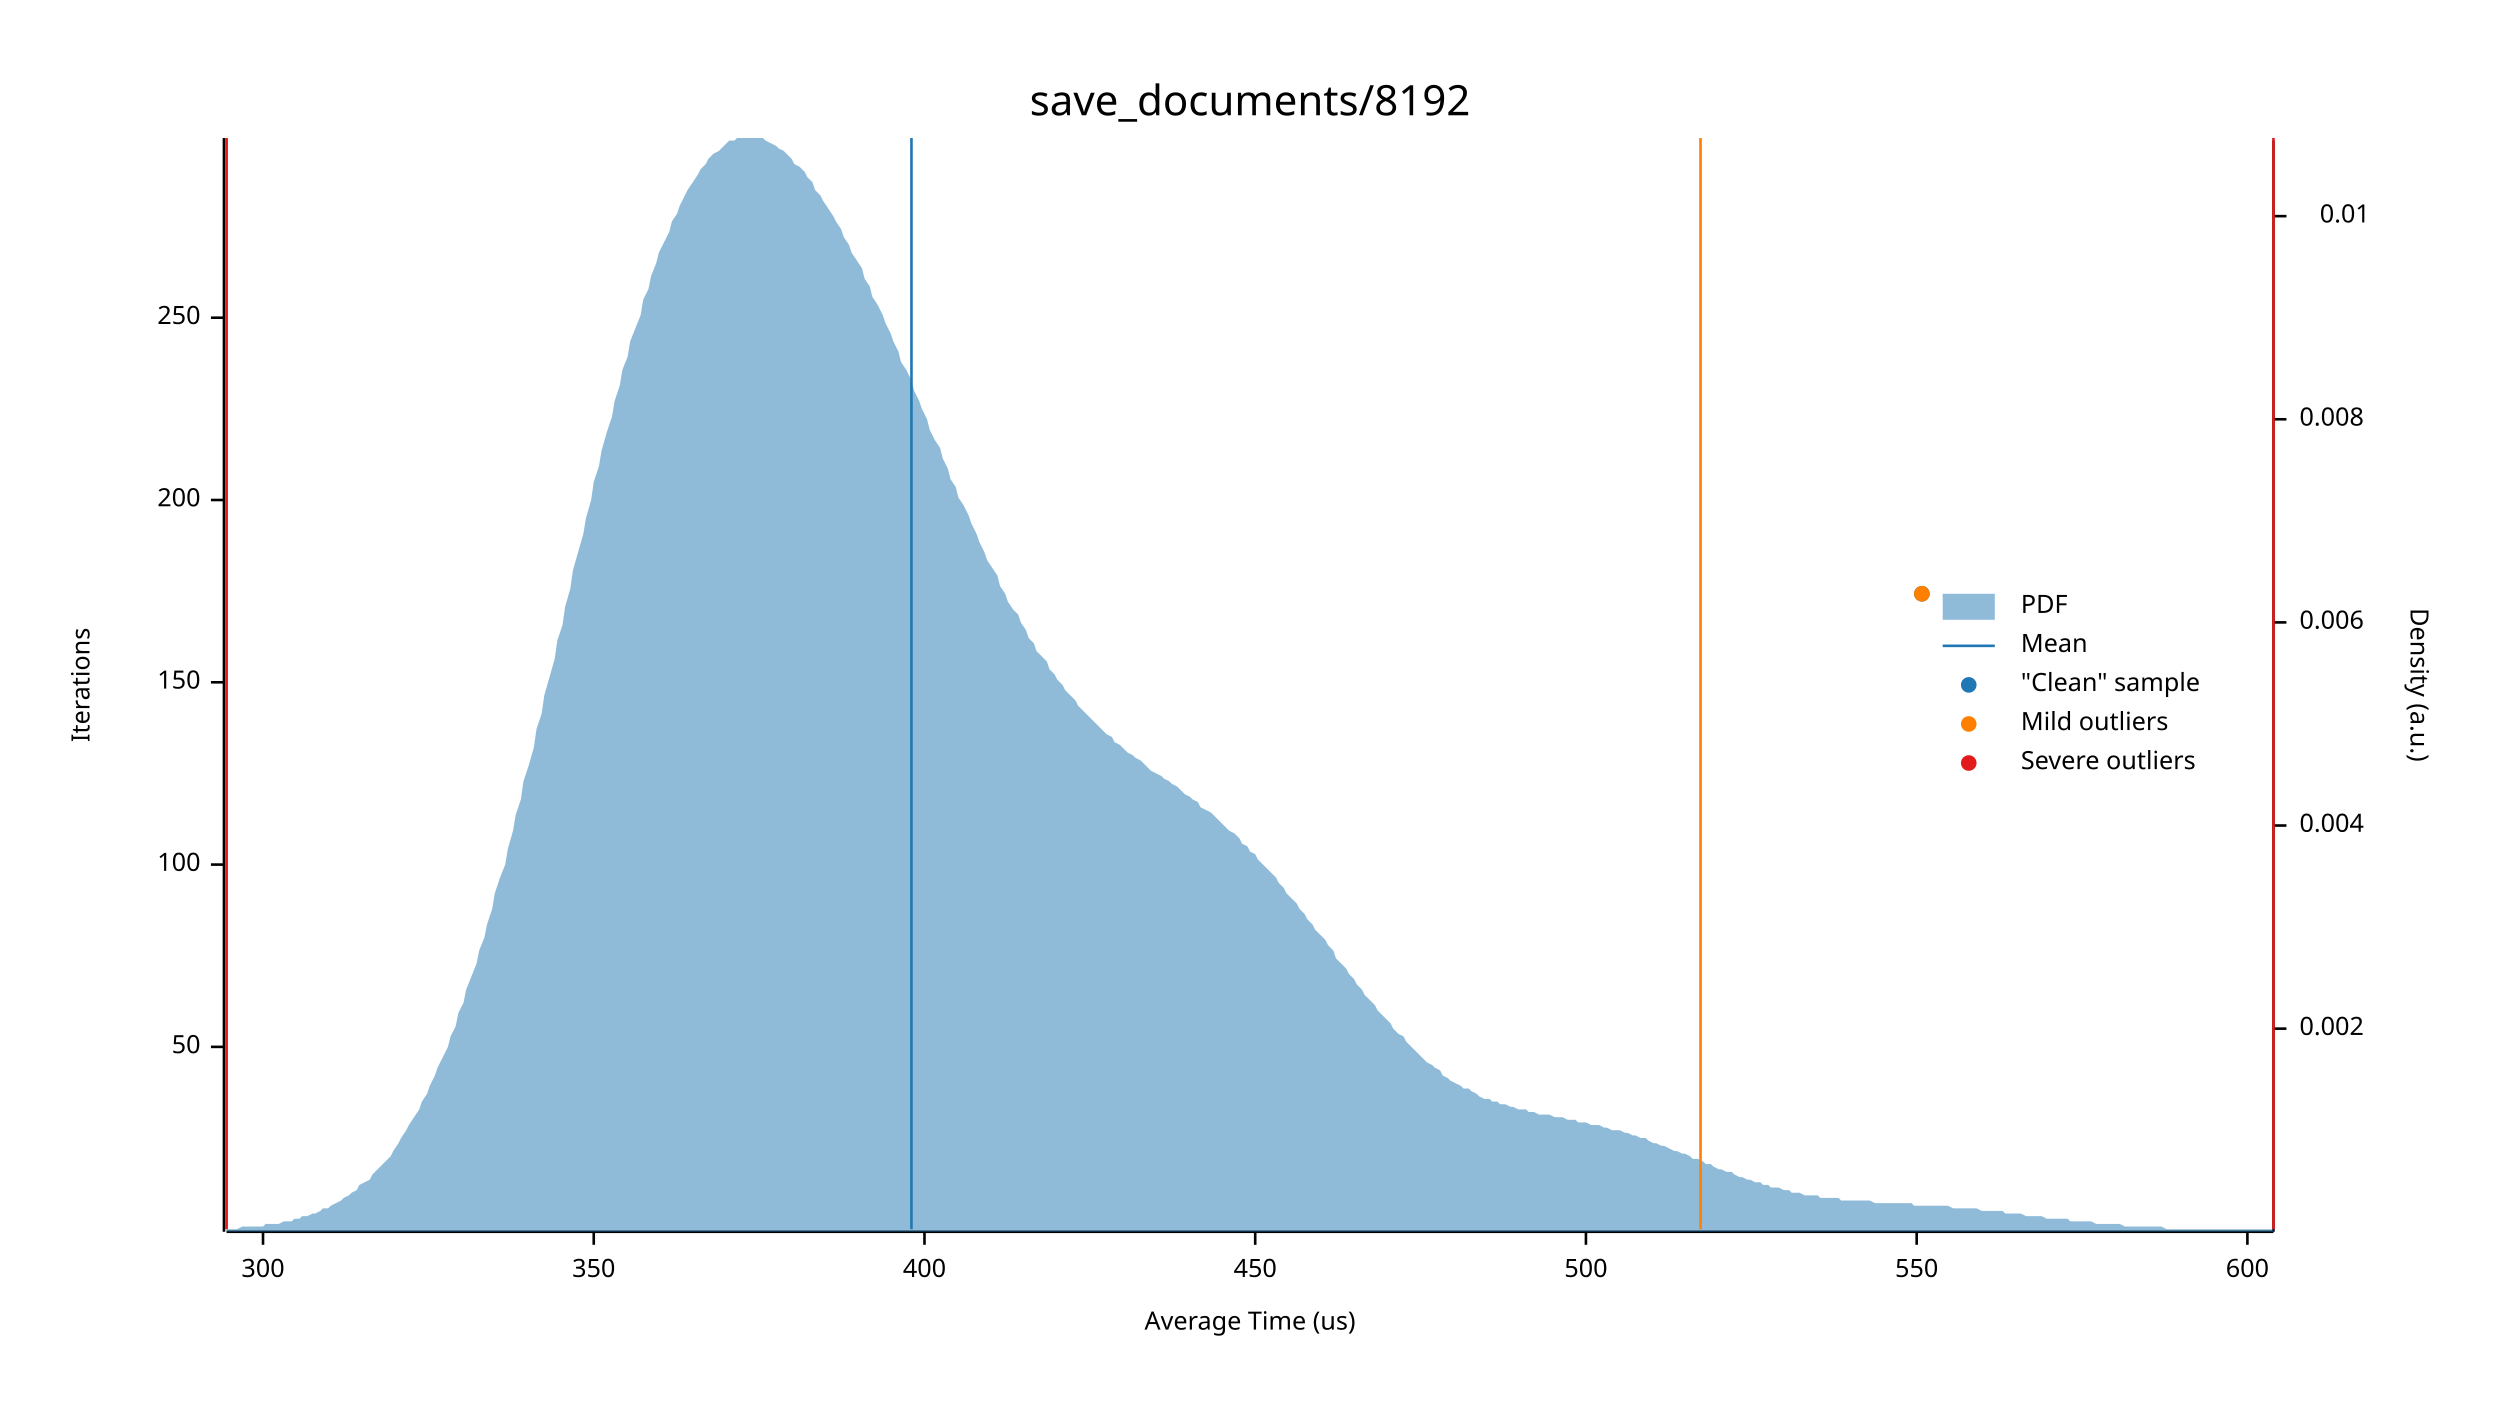
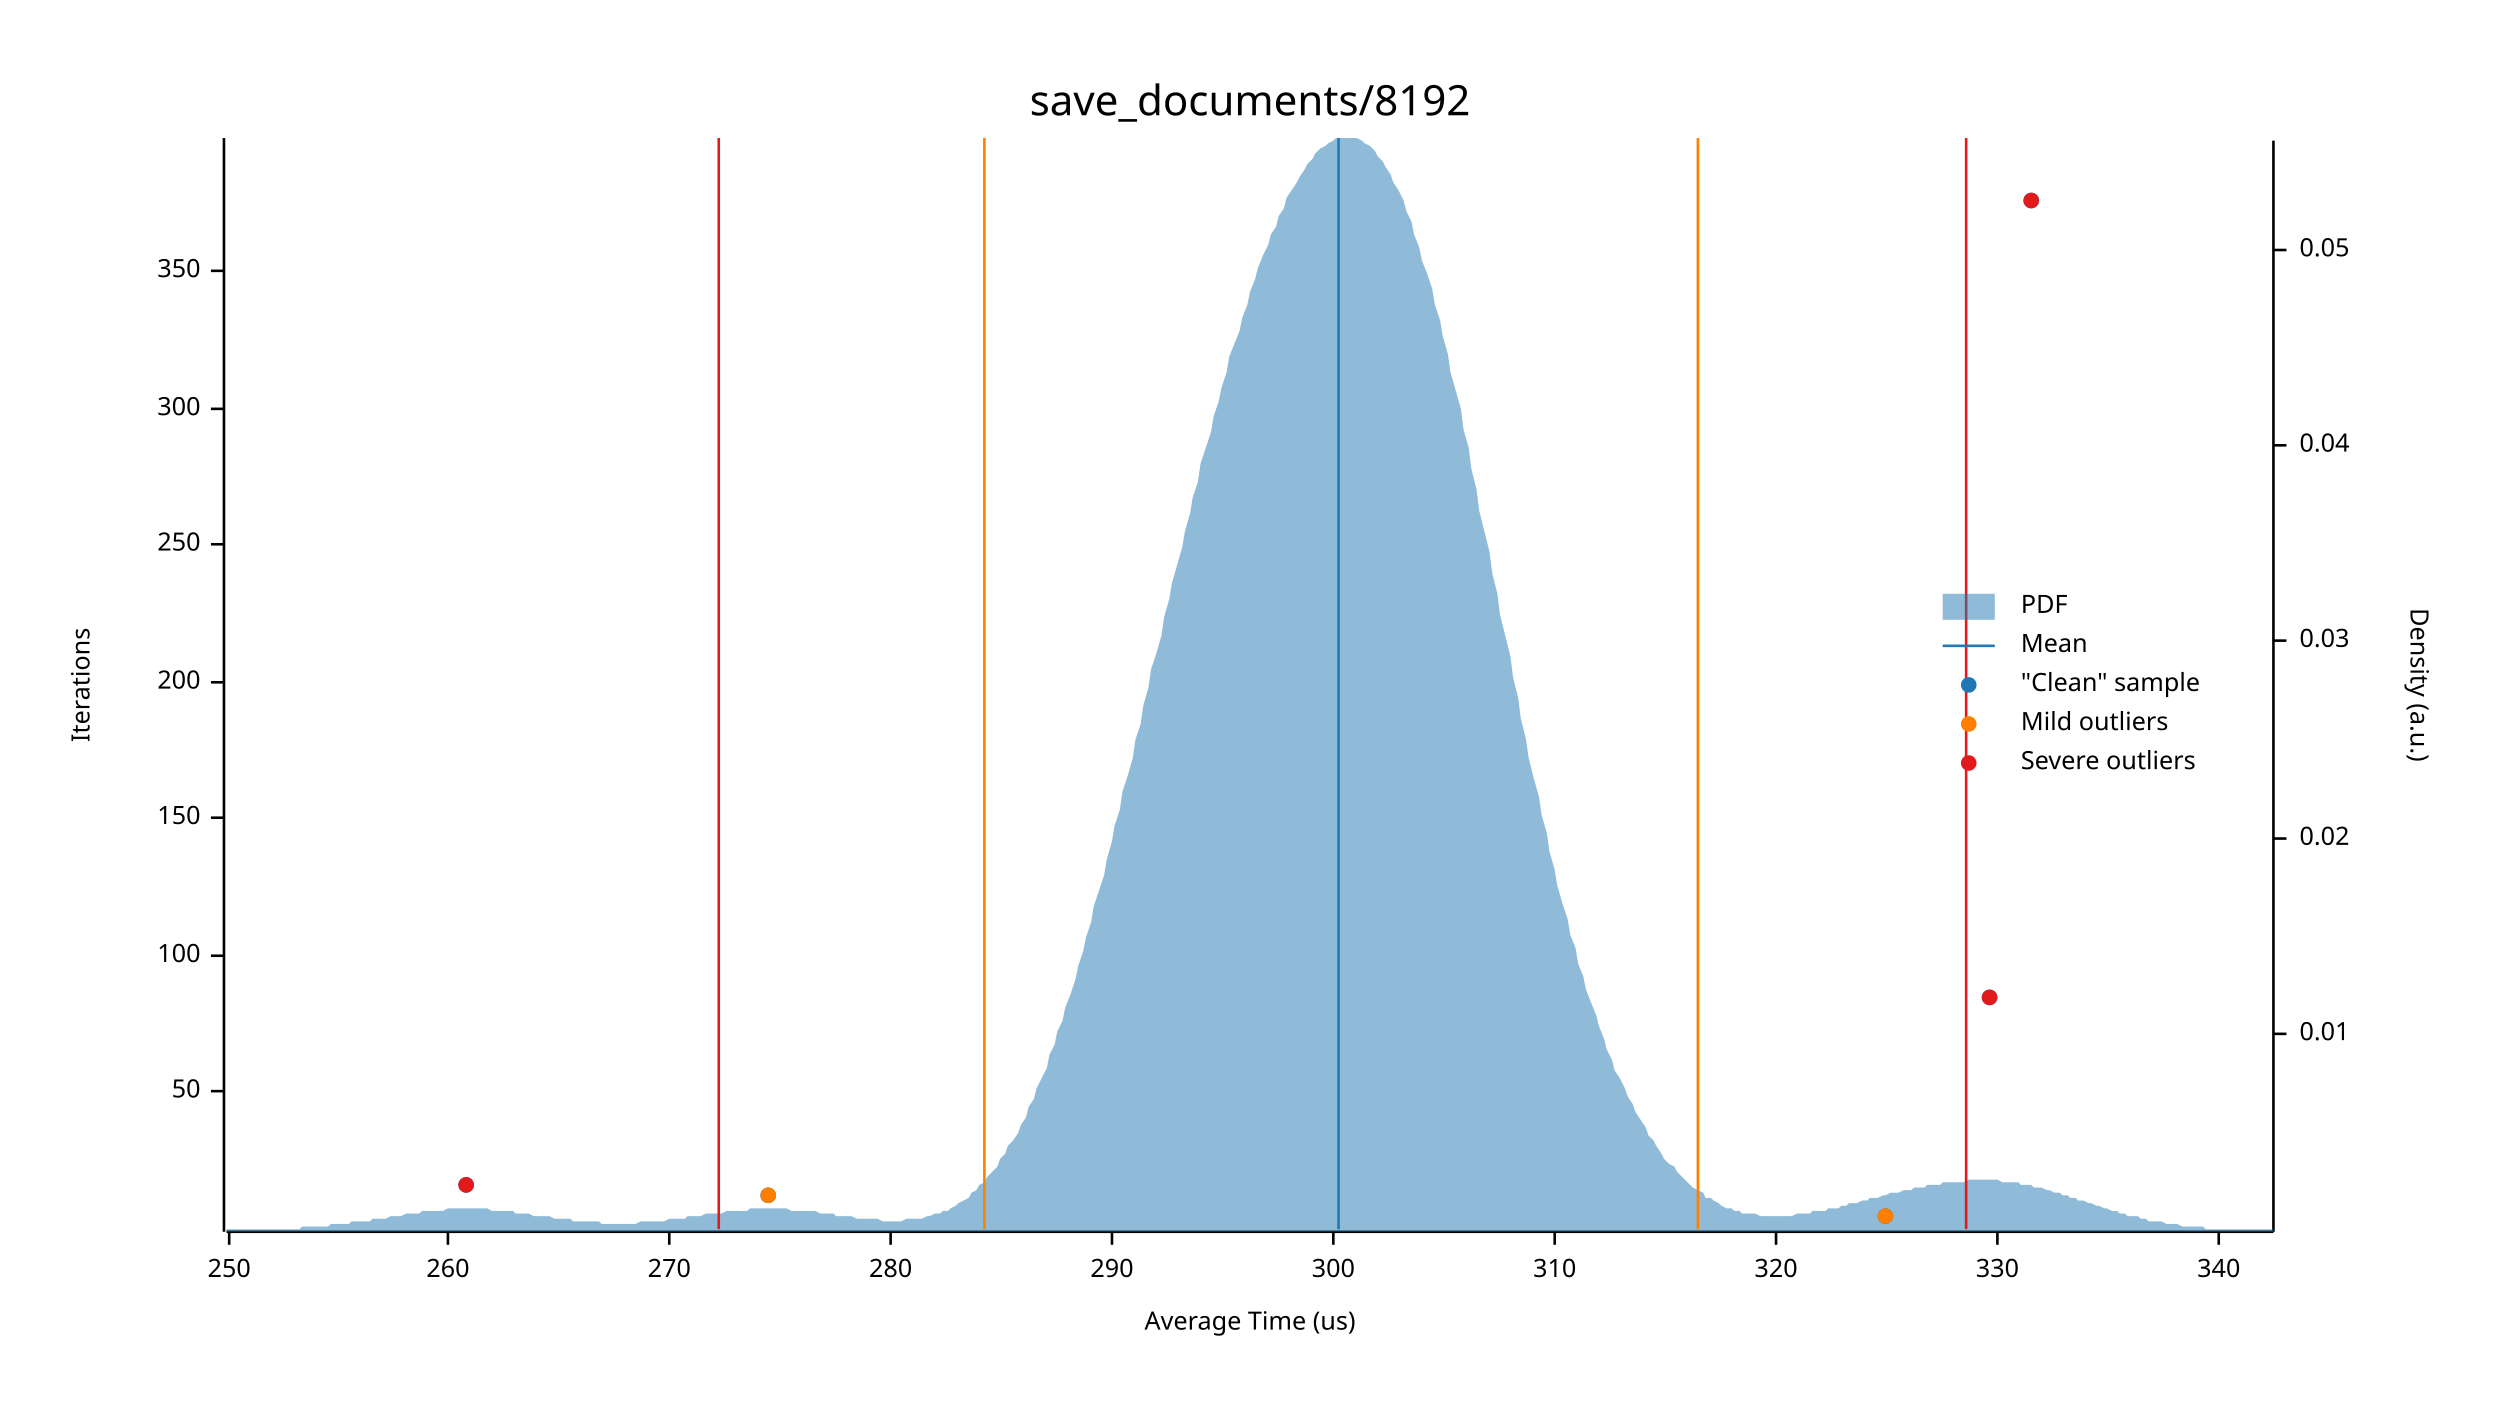
<svg xmlns="http://www.w3.org/2000/svg" width="960" height="540" viewBox="0 0 960 540">
  <text x="480" y="32" dy="0.76em" text-anchor="middle" font-family="sans-serif" font-size="16.129" opacity="1" fill="#000000">
save_documents/8192
</text>
  <text x="27" y="263" dy="0.76em" text-anchor="middle" font-family="sans-serif" font-size="9.677" opacity="1" fill="#000000" transform="rotate(270, 27, 263)">
Iterations
</text>
  <text x="480" y="513" dy="-0.5ex" text-anchor="middle" font-family="sans-serif" font-size="9.677" opacity="1" fill="#000000">
Average Time (us)
</text>
  <polyline fill="none" opacity="1" stroke="#000000" stroke-width="1" points="86,53 86,473 " />
-   <text x="77" y="402" dy="0.5ex" text-anchor="end" font-family="sans-serif" font-size="9.677" opacity="1" fill="#000000">
+   <text x="77" y="419" dy="0.5ex" text-anchor="end" font-family="sans-serif" font-size="9.677" opacity="1" fill="#000000">
50
</text>
-   <polyline fill="none" opacity="1" stroke="#000000" stroke-width="1" points="81,402 86,402 " />
-   <text x="77" y="332" dy="0.5ex" text-anchor="end" font-family="sans-serif" font-size="9.677" opacity="1" fill="#000000">
+   <polyline fill="none" opacity="1" stroke="#000000" stroke-width="1" points="81,419 86,419 " />
+   <text x="77" y="367" dy="0.5ex" text-anchor="end" font-family="sans-serif" font-size="9.677" opacity="1" fill="#000000">
100
</text>
-   <polyline fill="none" opacity="1" stroke="#000000" stroke-width="1" points="81,332 86,332 " />
-   <text x="77" y="262" dy="0.5ex" text-anchor="end" font-family="sans-serif" font-size="9.677" opacity="1" fill="#000000">
+   <polyline fill="none" opacity="1" stroke="#000000" stroke-width="1" points="81,367 86,367 " />
+   <text x="77" y="314" dy="0.5ex" text-anchor="end" font-family="sans-serif" font-size="9.677" opacity="1" fill="#000000">
150
</text>
-   <polyline fill="none" opacity="1" stroke="#000000" stroke-width="1" points="81,262 86,262 " />
-   <text x="77" y="192" dy="0.5ex" text-anchor="end" font-family="sans-serif" font-size="9.677" opacity="1" fill="#000000">
+   <polyline fill="none" opacity="1" stroke="#000000" stroke-width="1" points="81,314 86,314 " />
+   <text x="77" y="262" dy="0.5ex" text-anchor="end" font-family="sans-serif" font-size="9.677" opacity="1" fill="#000000">
200
</text>
-   <polyline fill="none" opacity="1" stroke="#000000" stroke-width="1" points="81,192 86,192 " />
-   <text x="77" y="122" dy="0.5ex" text-anchor="end" font-family="sans-serif" font-size="9.677" opacity="1" fill="#000000">
+   <polyline fill="none" opacity="1" stroke="#000000" stroke-width="1" points="81,262 86,262 " />
+   <text x="77" y="209" dy="0.5ex" text-anchor="end" font-family="sans-serif" font-size="9.677" opacity="1" fill="#000000">
250
</text>
-   <polyline fill="none" opacity="1" stroke="#000000" stroke-width="1" points="81,122 86,122 " />
-   <polyline fill="none" opacity="1" stroke="#000000" stroke-width="1" points="87,473 873,473 " />
-   <text x="101" y="483" dy="0.76em" text-anchor="middle" font-family="sans-serif" font-size="9.677" opacity="1" fill="#000000">
+   <polyline fill="none" opacity="1" stroke="#000000" stroke-width="1" points="81,209 86,209 " />
+   <text x="77" y="157" dy="0.5ex" text-anchor="end" font-family="sans-serif" font-size="9.677" opacity="1" fill="#000000">
300
</text>
-   <polyline fill="none" opacity="1" stroke="#000000" stroke-width="1" points="101,473 101,478 " />
-   <text x="228" y="483" dy="0.76em" text-anchor="middle" font-family="sans-serif" font-size="9.677" opacity="1" fill="#000000">
+   <polyline fill="none" opacity="1" stroke="#000000" stroke-width="1" points="81,157 86,157 " />
+   <text x="77" y="104" dy="0.5ex" text-anchor="end" font-family="sans-serif" font-size="9.677" opacity="1" fill="#000000">
350
</text>
-   <polyline fill="none" opacity="1" stroke="#000000" stroke-width="1" points="228,473 228,478 " />
-   <text x="355" y="483" dy="0.76em" text-anchor="middle" font-family="sans-serif" font-size="9.677" opacity="1" fill="#000000">
- 400
+   <polyline fill="none" opacity="1" stroke="#000000" stroke-width="1" points="81,104 86,104 " />
+   <polyline fill="none" opacity="1" stroke="#000000" stroke-width="1" points="87,473 873,473 " />
+   <text x="88" y="483" dy="0.76em" text-anchor="middle" font-family="sans-serif" font-size="9.677" opacity="1" fill="#000000">
+ 250
</text>
-   <polyline fill="none" opacity="1" stroke="#000000" stroke-width="1" points="355,473 355,478 " />
-   <text x="482" y="483" dy="0.76em" text-anchor="middle" font-family="sans-serif" font-size="9.677" opacity="1" fill="#000000">
- 450
+   <polyline fill="none" opacity="1" stroke="#000000" stroke-width="1" points="88,473 88,478 " />
+   <text x="172" y="483" dy="0.76em" text-anchor="middle" font-family="sans-serif" font-size="9.677" opacity="1" fill="#000000">
+ 260
</text>
-   <polyline fill="none" opacity="1" stroke="#000000" stroke-width="1" points="482,473 482,478 " />
-   <text x="609" y="483" dy="0.76em" text-anchor="middle" font-family="sans-serif" font-size="9.677" opacity="1" fill="#000000">
- 500
+   <polyline fill="none" opacity="1" stroke="#000000" stroke-width="1" points="172,473 172,478 " />
+   <text x="257" y="483" dy="0.76em" text-anchor="middle" font-family="sans-serif" font-size="9.677" opacity="1" fill="#000000">
+ 270
</text>
-   <polyline fill="none" opacity="1" stroke="#000000" stroke-width="1" points="609,473 609,478 " />
-   <text x="736" y="483" dy="0.76em" text-anchor="middle" font-family="sans-serif" font-size="9.677" opacity="1" fill="#000000">
- 550
+   <polyline fill="none" opacity="1" stroke="#000000" stroke-width="1" points="257,473 257,478 " />
+   <text x="342" y="483" dy="0.76em" text-anchor="middle" font-family="sans-serif" font-size="9.677" opacity="1" fill="#000000">
+ 280
</text>
-   <polyline fill="none" opacity="1" stroke="#000000" stroke-width="1" points="736,473 736,478 " />
-   <text x="863" y="483" dy="0.76em" text-anchor="middle" font-family="sans-serif" font-size="9.677" opacity="1" fill="#000000">
- 600
+   <polyline fill="none" opacity="1" stroke="#000000" stroke-width="1" points="342,473 342,478 " />
+   <text x="427" y="483" dy="0.76em" text-anchor="middle" font-family="sans-serif" font-size="9.677" opacity="1" fill="#000000">
+ 290
</text>
-   <polyline fill="none" opacity="1" stroke="#000000" stroke-width="1" points="863,473 863,478 " />
+   <polyline fill="none" opacity="1" stroke="#000000" stroke-width="1" points="427,473 427,478 " />
+   <text x="512" y="483" dy="0.76em" text-anchor="middle" font-family="sans-serif" font-size="9.677" opacity="1" fill="#000000">
+ 300
+ </text>
+   <polyline fill="none" opacity="1" stroke="#000000" stroke-width="1" points="512,473 512,478 " />
+   <text x="597" y="483" dy="0.76em" text-anchor="middle" font-family="sans-serif" font-size="9.677" opacity="1" fill="#000000">
+ 310
+ </text>
+   <polyline fill="none" opacity="1" stroke="#000000" stroke-width="1" points="597,473 597,478 " />
+   <text x="682" y="483" dy="0.76em" text-anchor="middle" font-family="sans-serif" font-size="9.677" opacity="1" fill="#000000">
+ 320
+ </text>
+   <polyline fill="none" opacity="1" stroke="#000000" stroke-width="1" points="682,473 682,478 " />
+   <text x="767" y="483" dy="0.76em" text-anchor="middle" font-family="sans-serif" font-size="9.677" opacity="1" fill="#000000">
+ 330
+ </text>
+   <polyline fill="none" opacity="1" stroke="#000000" stroke-width="1" points="767,473 767,478 " />
+   <text x="852" y="483" dy="0.76em" text-anchor="middle" font-family="sans-serif" font-size="9.677" opacity="1" fill="#000000">
+ 340
+ </text>
+   <polyline fill="none" opacity="1" stroke="#000000" stroke-width="1" points="852,473 852,478 " />
  <text x="933" y="263" dy="0.76em" text-anchor="middle" font-family="sans-serif" font-size="9.677" opacity="1" fill="#000000" transform="rotate(90, 933, 263)">
Density (a.u.)
</text>
  <polyline fill="none" opacity="1" stroke="#000000" stroke-width="1" points="873,54 873,473 " />
-   <text x="883" y="395" dy="0.5ex" text-anchor="start" font-family="sans-serif" font-size="9.677" opacity="1" fill="#000000">
- 0.002
- </text>
-   <polyline fill="none" opacity="1" stroke="#000000" stroke-width="1" points="873,395 878,395 " />
-   <text x="883" y="317" dy="0.5ex" text-anchor="start" font-family="sans-serif" font-size="9.677" opacity="1" fill="#000000">
- 0.004
- </text>
-   <polyline fill="none" opacity="1" stroke="#000000" stroke-width="1" points="873,317 878,317 " />
-   <text x="883" y="239" dy="0.5ex" text-anchor="start" font-family="sans-serif" font-size="9.677" opacity="1" fill="#000000">
- 0.006
- </text>
-   <polyline fill="none" opacity="1" stroke="#000000" stroke-width="1" points="873,239 878,239 " />
-   <text x="883" y="161" dy="0.5ex" text-anchor="start" font-family="sans-serif" font-size="9.677" opacity="1" fill="#000000">
- 0.008
- </text>
-   <polyline fill="none" opacity="1" stroke="#000000" stroke-width="1" points="873,161 878,161 " />
-   <text x="910" y="83" dy="0.5ex" text-anchor="end" font-family="sans-serif" font-size="9.677" opacity="1" fill="#000000">
+   <text x="883" y="397" dy="0.5ex" text-anchor="start" font-family="sans-serif" font-size="9.677" opacity="1" fill="#000000">
0.01
</text>
-   <polyline fill="none" opacity="1" stroke="#000000" stroke-width="1" points="873,83 878,83 " />
-   <polygon opacity="0.5" fill="#1F78B4" points="87,472 88,472 90,472 91,472 93,471 94,471 96,471 98,471 99,471 101,471 102,470 104,470 105,470 107,470 109,469 110,469 112,469 113,468 115,468 116,467 118,467 120,466 121,466 123,465 124,464 126,464 127,463 129,462 131,461 132,460 134,459 135,458 137,457 138,455 140,454 142,453 143,451 145,449 146,448 148,446 150,444 151,442 153,439 154,437 156,434 157,432 159,429 161,426 162,423 164,420 165,417 167,413 168,410 170,406 172,402 173,398 175,394 176,389 178,385 179,380 181,375 183,370 184,365 186,360 187,355 189,349 190,343 192,337 194,332 195,326 197,319 198,313 200,307 201,300 203,294 205,287 206,280 208,274 209,267 211,260 213,253 214,246 216,240 217,233 219,226 220,219 222,212 224,205 225,199 227,192 228,185 230,179 231,173 233,166 235,160 236,154 238,148 239,142 241,137 242,131 244,126 246,121 247,115 249,111 250,106 252,101 253,97 255,93 257,89 258,85 260,82 261,79 263,75 264,73 266,70 268,67 269,65 271,63 272,61 274,59 276,58 277,57 279,55 280,54 282,54 283,53 285,53 287,53 288,53 290,53 291,53 293,53 294,54 296,55 298,56 299,57 301,58 302,59 304,61 305,63 307,64 309,66 310,68 312,70 313,73 315,75 316,77 318,80 320,83 321,85 323,88 324,91 326,94 327,97 329,100 331,103 332,107 334,110 335,114 337,117 339,121 340,124 342,128 343,131 345,135 346,139 348,142 350,146 351,150 353,154 354,157 356,161 357,165 359,169 361,172 362,176 364,180 365,184 367,187 368,191 370,194 372,198 373,201 375,205 376,208 378,212 379,215 381,218 383,221 384,225 386,228 387,231 389,234 391,236 392,239 394,242 395,245 397,247 398,250 400,252 402,254 403,257 405,259 406,261 408,263 409,265 411,267 413,269 414,271 416,273 417,274 419,276 420,277 422,279 424,281 425,282 427,283 428,285 430,286 431,287 433,289 435,290 436,291 438,292 439,293 441,295 442,296 444,297 446,298 447,299 449,300 450,301 452,302 454,304 455,305 457,306 458,307 460,308 461,310 463,311 465,312 466,313 468,315 469,316 471,318 472,319 474,320 476,322 477,324 479,325 480,327 482,328 483,330 485,332 487,334 488,335 490,337 491,339 493,341 494,343 496,345 498,347 499,349 501,351 502,353 504,355 505,357 507,359 509,361 510,363 512,365 513,368 515,370 517,372 518,374 520,376 521,378 523,380 524,382 526,384 528,386 529,388 531,390 532,391 534,393 535,395 537,397 539,398 540,400 542,402 543,403 545,405 546,406 548,408 550,409 551,410 553,411 554,413 556,414 557,415 559,416 561,417 562,418 564,418 565,419 567,420 568,421 570,422 572,422 573,423 575,423 576,424 578,424 580,425 581,425 583,426 584,426 586,426 587,427 589,427 591,428 592,428 594,428 595,428 597,429 598,429 600,429 602,430 603,430 605,430 606,431 608,431 609,431 611,432 613,432 614,432 616,433 617,433 619,434 620,434 622,434 624,435 625,435 627,436 628,436 630,437 632,437 633,438 635,439 636,439 638,440 639,440 641,441 643,442 644,442 646,443 647,443 649,444 650,445 652,445 654,446 655,447 657,447 658,448 660,449 661,449 663,450 665,450 666,451 668,452 669,452 671,453 672,453 674,454 676,454 677,455 679,455 680,456 682,456 683,456 685,457 687,457 688,458 690,458 691,458 693,459 695,459 696,459 698,459 699,460 701,460 702,460 704,460 706,460 707,461 709,461 710,461 712,461 713,461 715,461 717,461 718,461 720,462 721,462 723,462 724,462 726,462 728,462 729,462 731,462 732,462 734,462 735,463 737,463 739,463 740,463 742,463 743,463 745,463 746,463 748,463 750,464 751,464 753,464 754,464 756,464 758,464 759,464 761,465 762,465 764,465 765,465 767,465 769,465 770,466 772,466 773,466 775,466 776,466 778,467 780,467 781,467 783,467 784,467 786,468 787,468 789,468 791,468 792,468 794,468 795,469 797,469 798,469 800,469 802,469 803,469 805,470 806,470 808,470 809,470 811,470 813,470 814,470 816,471 817,471 819,471 821,471 822,471 824,471 825,471 827,471 828,471 830,471 832,472 833,472 835,472 836,472 838,472 839,472 841,472 843,472 844,472 846,472 847,472 849,472 850,472 852,472 854,472 855,472 857,472 858,472 860,472 861,472 863,472 865,472 866,472 868,472 869,472 871,472 873,472 873,473 87,473 " />
-   <polyline fill="none" opacity="1" stroke="#1F78B4" stroke-width="1" points="350,472 350,53 " />
-   <polyline fill="none" opacity="1" stroke="#FF7F00" stroke-width="1" points="87,472 87,53 " />
-   <polyline fill="none" opacity="1" stroke="#FF7F00" stroke-width="1" points="653,472 653,53 " />
-   <polyline fill="none" opacity="1" stroke="#E31A1C" stroke-width="1" points="87,472 87,53 " />
-   <polyline fill="none" opacity="1" stroke="#E31A1C" stroke-width="1" points="873,472 873,53 " />
-   <circle cx="738" cy="228" r="3" opacity="1" fill="#1F78B4" stroke="none" stroke-width="1" />
-   <circle cx="738" cy="228" r="3" opacity="1" fill="#FF7F00" stroke="none" stroke-width="1" />
+   <polyline fill="none" opacity="1" stroke="#000000" stroke-width="1" points="873,397 878,397 " />
+   <text x="883" y="322" dy="0.5ex" text-anchor="start" font-family="sans-serif" font-size="9.677" opacity="1" fill="#000000">
+ 0.02
+ </text>
+   <polyline fill="none" opacity="1" stroke="#000000" stroke-width="1" points="873,322 878,322 " />
+   <text x="883" y="246" dy="0.5ex" text-anchor="start" font-family="sans-serif" font-size="9.677" opacity="1" fill="#000000">
+ 0.03
+ </text>
+   <polyline fill="none" opacity="1" stroke="#000000" stroke-width="1" points="873,246 878,246 " />
+   <text x="883" y="171" dy="0.5ex" text-anchor="start" font-family="sans-serif" font-size="9.677" opacity="1" fill="#000000">
+ 0.04
+ </text>
+   <polyline fill="none" opacity="1" stroke="#000000" stroke-width="1" points="873,171 878,171 " />
+   <text x="883" y="96" dy="0.5ex" text-anchor="start" font-family="sans-serif" font-size="9.677" opacity="1" fill="#000000">
+ 0.05
+ </text>
+   <polyline fill="none" opacity="1" stroke="#000000" stroke-width="1" points="873,96 878,96 " />
+   <polygon opacity="0.5" fill="#1F78B4" points="87,472 88,472 90,472 91,472 93,472 94,472 96,472 98,472 99,472 101,472 102,472 104,472 105,472 107,472 109,472 110,472 112,472 113,472 115,472 116,471 118,471 120,471 121,471 123,471 124,471 126,471 127,470 129,470 131,470 132,470 134,470 135,469 137,469 138,469 140,469 142,469 143,468 145,468 146,468 148,468 150,467 151,467 153,467 154,467 156,466 157,466 159,466 161,466 162,465 164,465 165,465 167,465 168,465 170,465 172,464 173,464 175,464 176,464 178,464 179,464 181,464 183,464 184,464 186,464 187,464 189,465 190,465 192,465 194,465 195,465 197,465 198,466 200,466 201,466 203,466 205,467 206,467 208,467 209,467 211,467 213,468 214,468 216,468 217,468 219,468 220,469 222,469 224,469 225,469 227,469 228,469 230,469 231,470 233,470 235,470 236,470 238,470 239,470 241,470 242,470 244,470 246,469 247,469 249,469 250,469 252,469 253,469 255,469 257,468 258,468 260,468 261,468 263,468 264,467 266,467 268,467 269,467 271,466 272,466 274,466 276,466 277,466 279,465 280,465 282,465 283,465 285,465 287,465 288,464 290,464 291,464 293,464 294,464 296,464 298,464 299,464 301,464 302,464 304,465 305,465 307,465 309,465 310,465 312,465 313,465 315,466 316,466 318,466 320,466 321,467 323,467 324,467 326,467 327,467 329,468 331,468 332,468 334,468 335,468 337,468 339,469 340,469 342,469 343,469 345,469 346,469 348,468 350,468 351,468 353,468 354,468 356,467 357,467 359,466 361,466 362,465 364,465 365,464 367,463 368,462 370,461 372,460 373,458 375,457 376,455 378,454 379,452 381,450 383,448 384,445 386,443 387,440 389,438 391,435 392,432 394,429 395,425 397,422 398,418 400,414 402,410 403,405 405,401 406,396 408,392 409,387 411,382 413,376 414,371 416,365 417,360 419,354 420,348 422,342 424,336 425,330 427,323 428,317 430,311 431,304 433,298 435,291 436,284 438,278 439,271 441,264 442,257 444,251 446,244 447,237 449,230 450,224 452,217 454,210 455,204 457,197 458,191 460,185 461,178 463,172 465,166 466,160 468,154 469,149 471,143 472,137 474,132 476,127 477,122 479,117 480,112 482,107 483,103 485,98 487,94 488,90 490,87 491,83 493,80 494,76 496,73 498,70 499,68 501,65 502,63 504,61 505,59 507,57 509,56 510,55 512,54 513,53 515,53 517,53 518,53 520,53 521,53 523,54 524,55 526,56 528,58 529,60 531,62 532,64 534,67 535,70 537,73 539,77 540,81 542,85 543,90 545,95 546,100 548,105 550,111 551,117 553,123 554,129 556,136 557,143 559,150 561,157 562,165 564,172 565,180 567,188 568,196 570,204 572,212 573,220 575,228 576,236 578,244 580,252 581,260 583,268 584,276 586,284 587,291 589,299 591,306 592,313 594,320 595,327 597,334 598,340 600,347 602,353 603,359 605,364 606,370 608,375 609,380 611,385 613,390 614,394 616,399 617,403 619,407 620,411 622,414 624,418 625,421 627,424 628,427 630,430 632,433 633,436 635,438 636,440 638,443 639,445 641,447 643,448 644,450 646,452 647,453 649,455 650,456 652,457 654,458 655,460 657,460 658,461 660,462 661,463 663,464 665,464 666,465 668,465 669,466 671,466 672,466 674,466 676,467 677,467 679,467 680,467 682,467 683,467 685,467 687,467 688,467 690,466 691,466 693,466 695,466 696,465 698,465 699,465 701,465 702,464 704,464 706,464 707,463 709,463 710,462 712,462 713,462 715,461 717,461 718,460 720,460 721,460 723,459 724,459 726,458 728,458 729,458 731,457 732,457 734,457 735,456 737,456 739,456 740,455 742,455 743,455 745,455 746,454 748,454 750,454 751,454 753,454 754,454 756,453 758,453 759,453 761,453 762,453 764,453 765,453 767,453 769,454 770,454 772,454 773,454 775,454 776,455 778,455 780,455 781,456 783,456 784,456 786,457 787,457 789,458 791,458 792,459 794,459 795,460 797,460 798,461 800,461 802,462 803,462 805,463 806,463 808,464 809,464 811,465 813,465 814,466 816,466 817,467 819,467 821,467 822,468 824,468 825,469 827,469 828,469 830,469 832,470 833,470 835,470 836,470 838,471 839,471 841,471 843,471 844,471 846,471 847,472 849,472 850,472 852,472 854,472 855,472 857,472 858,472 860,472 861,472 863,472 865,472 866,472 868,472 869,472 871,472 873,472 873,473 87,473 " />
+   <polyline fill="none" opacity="1" stroke="#1F78B4" stroke-width="1" points="514,472 514,53 " />
+   <polyline fill="none" opacity="1" stroke="#FF7F00" stroke-width="1" points="378,472 378,53 " />
+   <polyline fill="none" opacity="1" stroke="#FF7F00" stroke-width="1" points="652,472 652,53 " />
+   <polyline fill="none" opacity="1" stroke="#E31A1C" stroke-width="1" points="276,472 276,53 " />
+   <polyline fill="none" opacity="1" stroke="#E31A1C" stroke-width="1" points="755,472 755,53 " />
+   <circle cx="724" cy="467" r="3" opacity="1" fill="#1F78B4" stroke="none" stroke-width="1" />
+   <circle cx="295" cy="459" r="3" opacity="1" fill="#1F78B4" stroke="none" stroke-width="1" />
+   <circle cx="179" cy="455" r="3" opacity="1" fill="#1F78B4" stroke="none" stroke-width="1" />
+   <circle cx="764" cy="383" r="3" opacity="1" fill="#1F78B4" stroke="none" stroke-width="1" />
+   <circle cx="780" cy="77" r="3" opacity="1" fill="#1F78B4" stroke="none" stroke-width="1" />
+   <circle cx="724" cy="467" r="3" opacity="1" fill="#FF7F00" stroke="none" stroke-width="1" />
+   <circle cx="295" cy="459" r="3" opacity="1" fill="#FF7F00" stroke="none" stroke-width="1" />
+   <circle cx="179" cy="455" r="3" opacity="1" fill="#E31A1C" stroke="none" stroke-width="1" />
+   <circle cx="764" cy="383" r="3" opacity="1" fill="#E31A1C" stroke="none" stroke-width="1" />
+   <circle cx="780" cy="77" r="3" opacity="1" fill="#E31A1C" stroke="none" stroke-width="1" />
  <text x="776" y="228" dy="0.76em" text-anchor="start" font-family="sans-serif" font-size="9.677" opacity="1" fill="#000000">
PDF
</text>
  <text x="776" y="243" dy="0.76em" text-anchor="start" font-family="sans-serif" font-size="9.677" opacity="1" fill="#000000">
Mean
</text>
  <text x="776" y="258" dy="0.76em" text-anchor="start" font-family="sans-serif" font-size="9.677" opacity="1" fill="#000000">
"Clean" sample
</text>
  <text x="776" y="273" dy="0.76em" text-anchor="start" font-family="sans-serif" font-size="9.677" opacity="1" fill="#000000">
Mild outliers
</text>
  <text x="776" y="288" dy="0.76em" text-anchor="start" font-family="sans-serif" font-size="9.677" opacity="1" fill="#000000">
Severe outliers
</text>
  <rect x="746" y="228" width="20" height="10" opacity="0.5" fill="#1F78B4" stroke="none" />
  <polyline fill="none" opacity="1" stroke="#1F78B4" stroke-width="1" points="746,248 766,248 " />
  <circle cx="756" cy="263" r="3" opacity="1" fill="#1F78B4" stroke="none" stroke-width="1" />
  <circle cx="756" cy="278" r="3" opacity="1" fill="#FF7F00" stroke="none" stroke-width="1" />
  <circle cx="756" cy="293" r="3" opacity="1" fill="#E31A1C" stroke="none" stroke-width="1" />
</svg>
